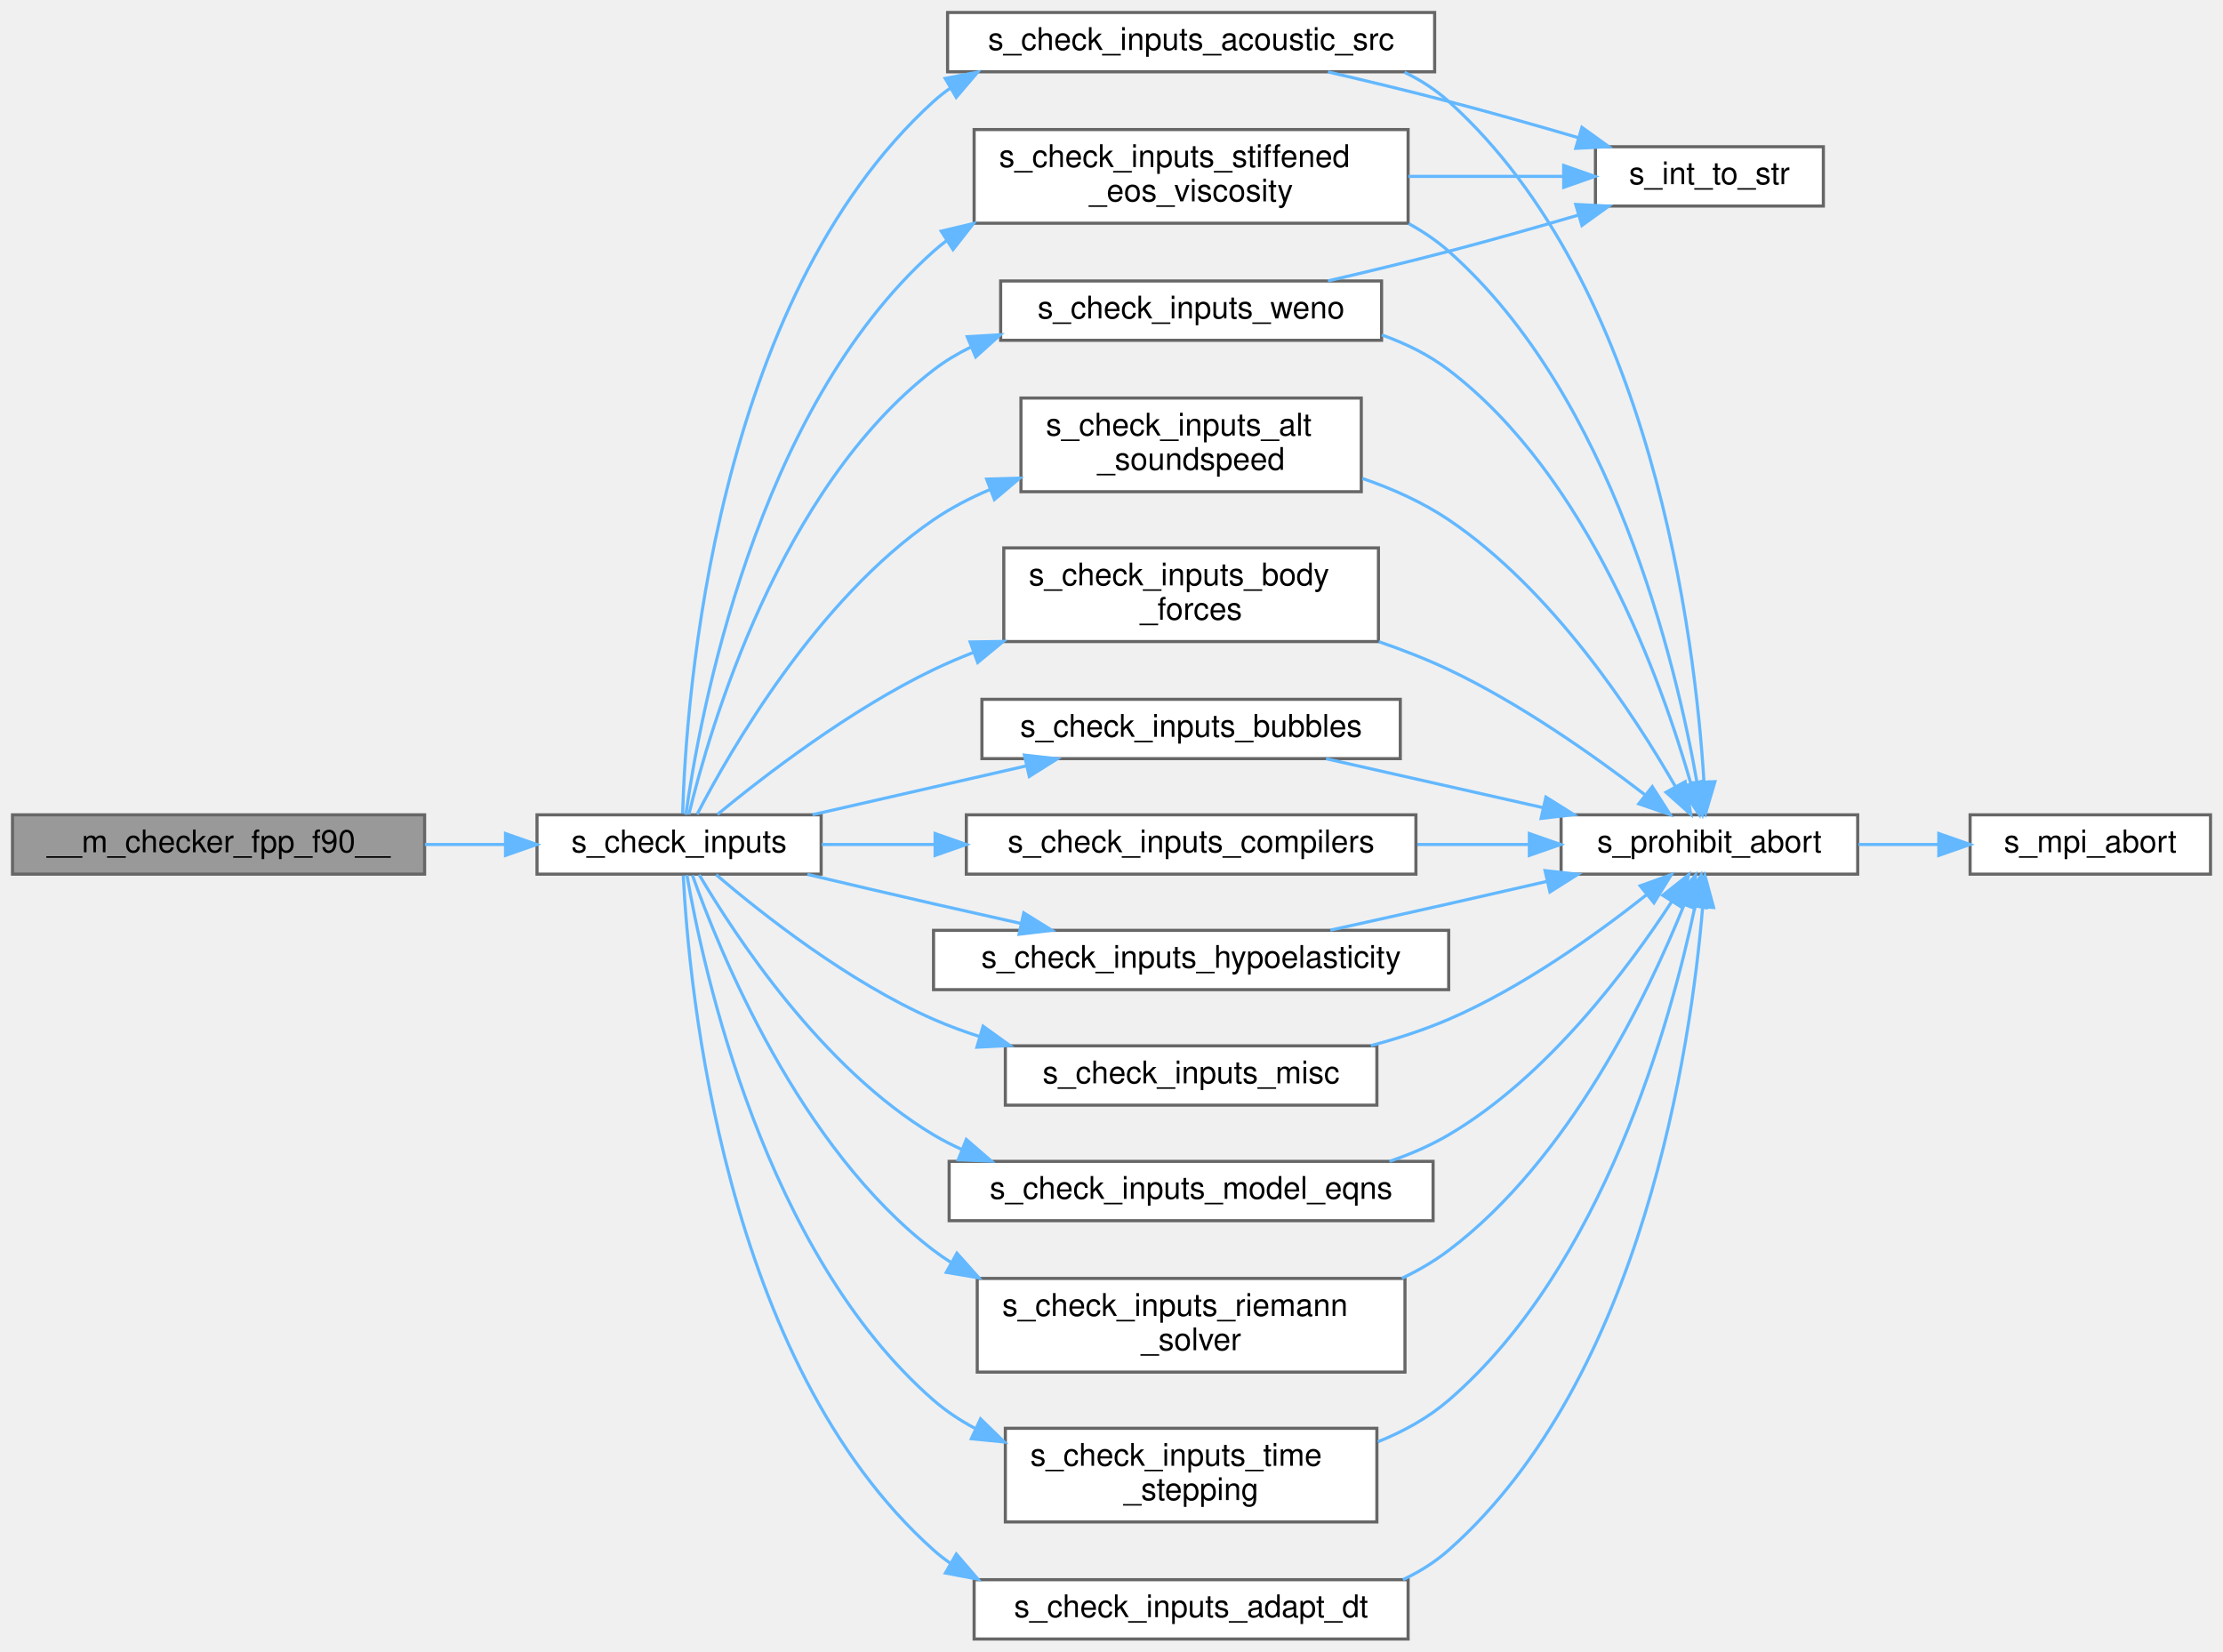
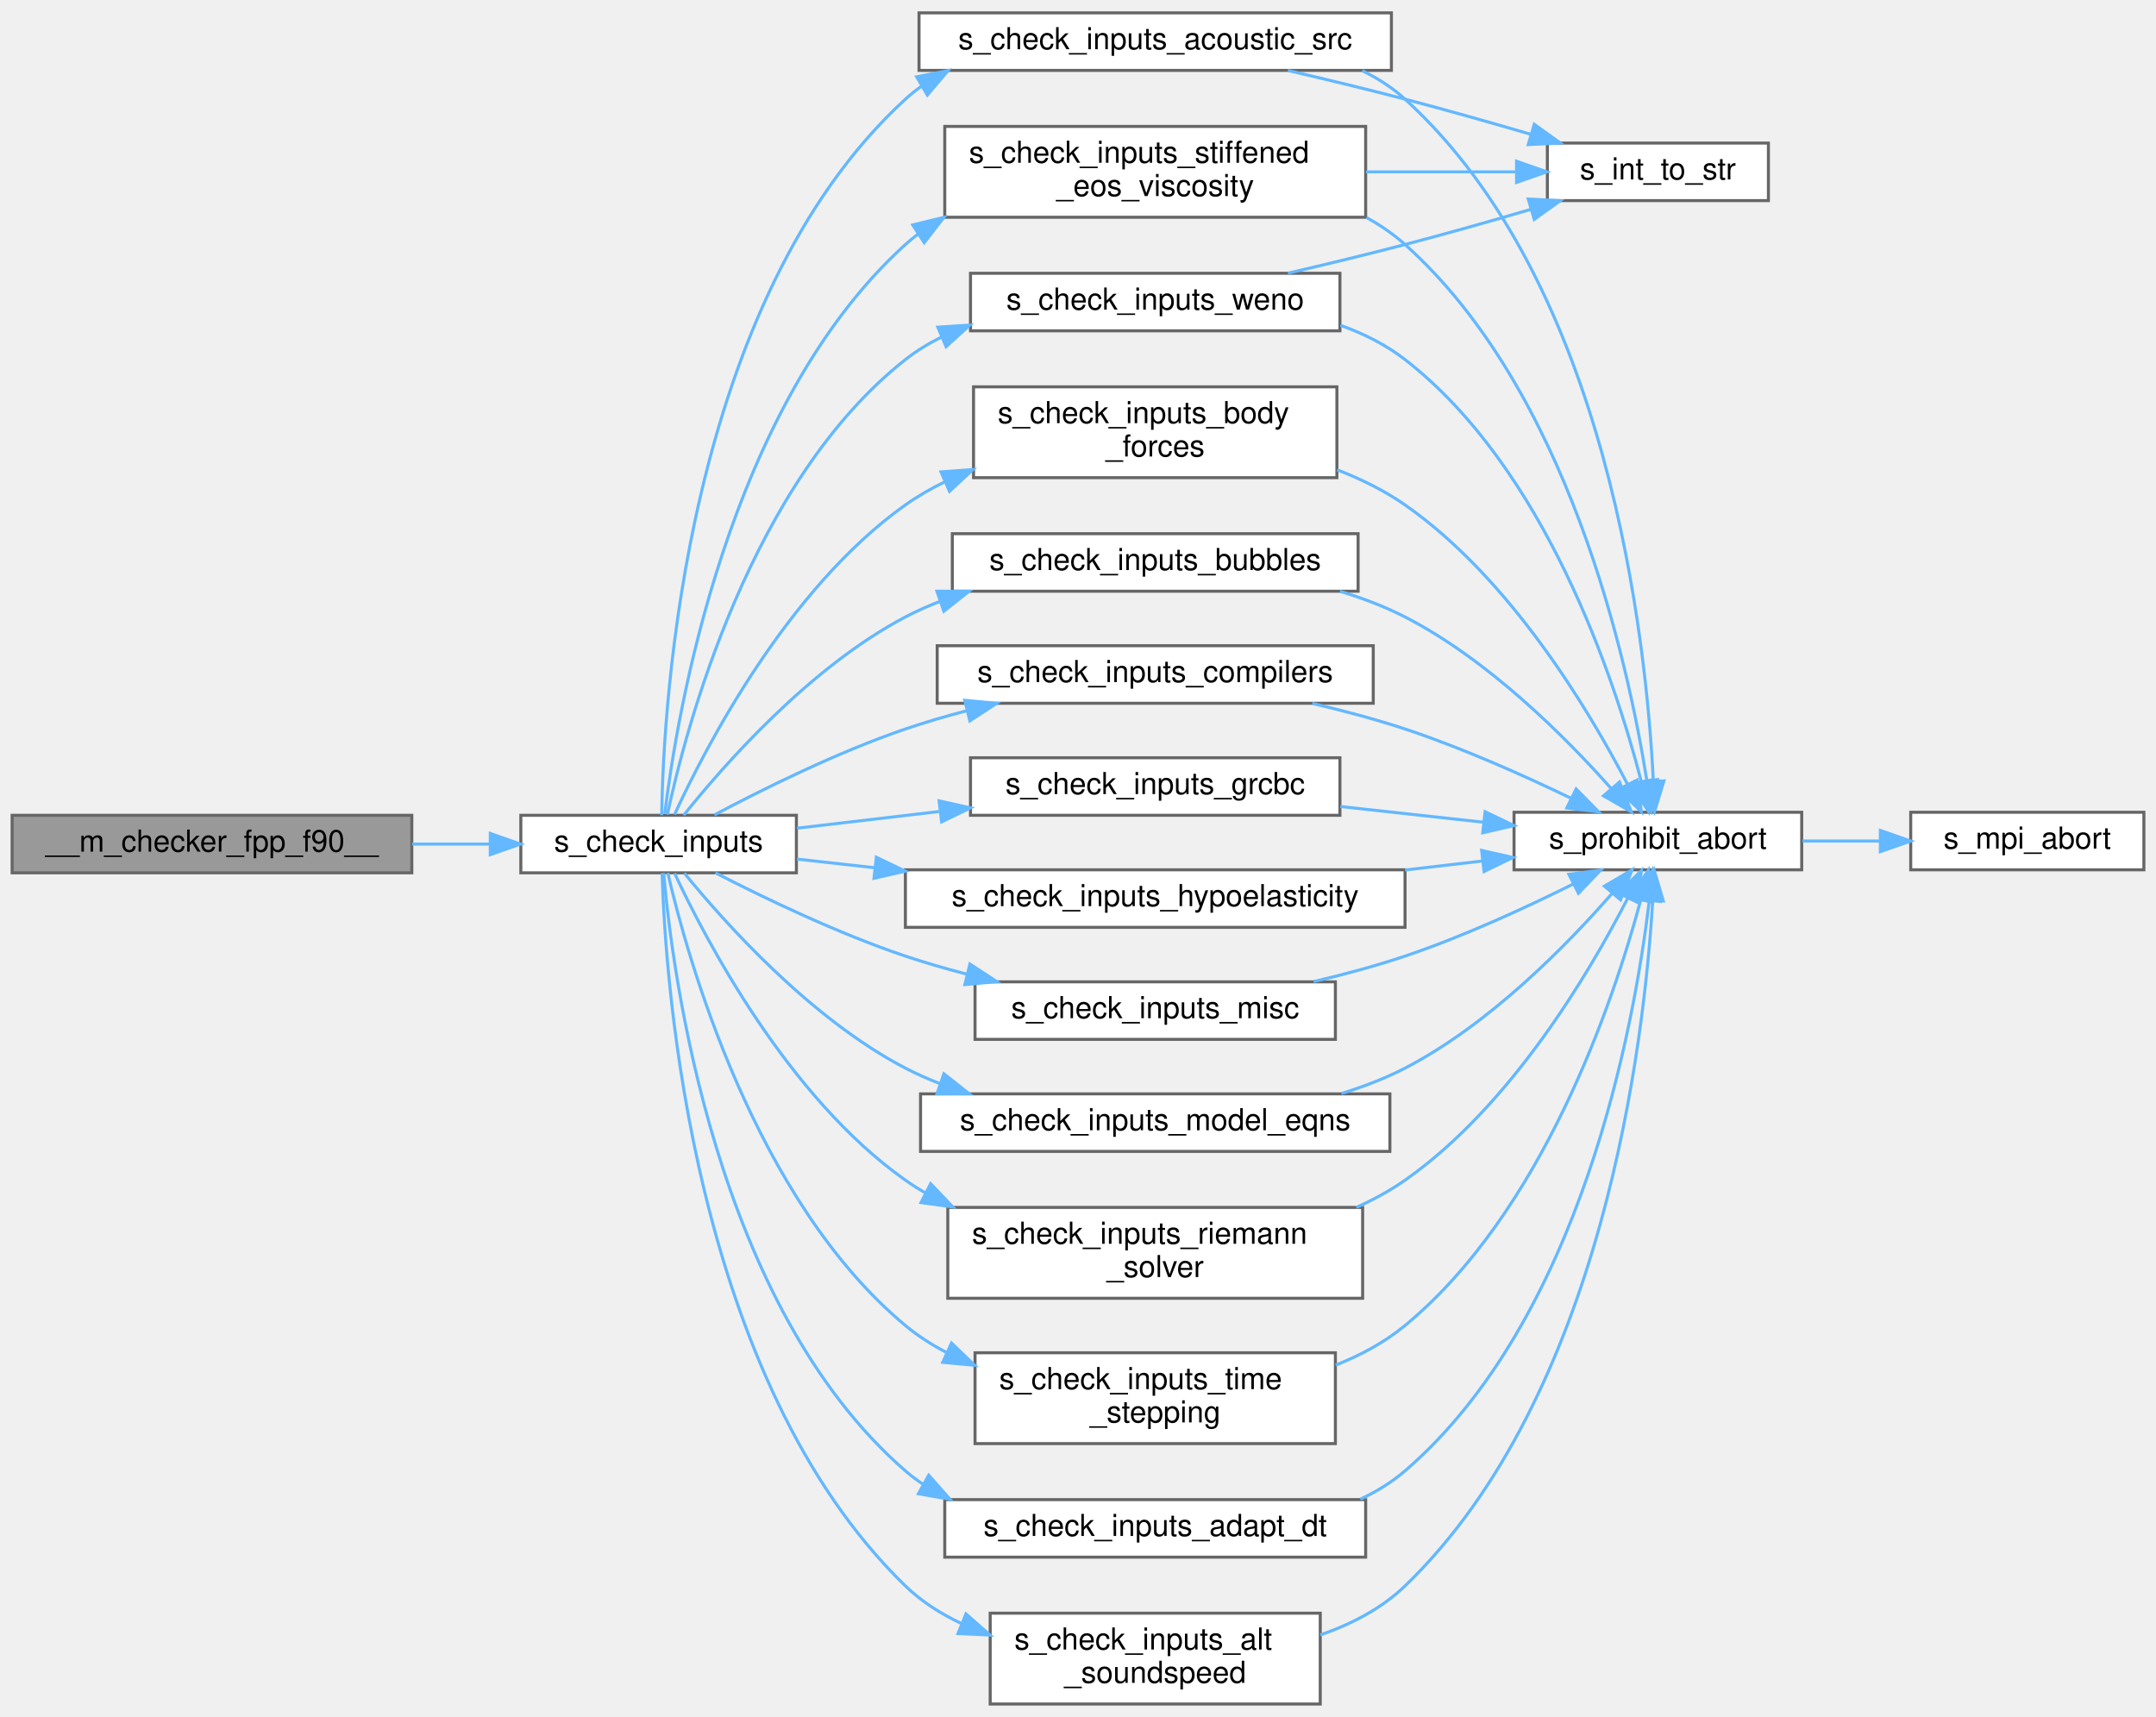
- <svg xmlns="http://www.w3.org/2000/svg" xmlns:xlink="http://www.w3.org/1999/xlink" width="712pt" height="529pt" viewBox="0.00 0.00 712.00 529.00">
-   <g id="graph0" class="graph" transform="scale(1 1) rotate(0) translate(4 525)">
+ <svg xmlns="http://www.w3.org/2000/svg" xmlns:xlink="http://www.w3.org/1999/xlink" width="712pt" height="567pt" viewBox="0.00 0.00 712.00 566.50">
+   <g id="graph0" class="graph" transform="scale(1 1) rotate(0) translate(4 562.5)">
    <g id="Node000001" class="node">
      <g id="a_Node000001">
        <a xlink:title=" ">
-           <polygon fill="#999999" stroke="#666666" points="132,-264 0,-264 0,-245 132,-245 132,-264" />
-           <text text-anchor="middle" x="66" y="-252" font-family="Helvetica,sans-Serif" font-size="10.00">__m_checker_fpp_f90__</text>
+           <polygon fill="#999999" stroke="#666666" points="132,-293.5 0,-293.5 0,-274.5 132,-274.5 132,-293.5" />
+           <text text-anchor="middle" x="66" y="-281.5" font-family="Helvetica,sans-Serif" font-size="10.00">__m_checker_fpp_f90__</text>
        </a>
      </g>
    </g>
    <g id="Node000002" class="node">
      <g id="a_Node000002">
        <a xlink:href="m__checker_8fpp_8f90.html#a66c49f3c83092720b368c30c6048538a" target="_top" xlink:title="Checks compatibility of parameters in the input file. Used by the simulation stage.">
-           <polygon fill="white" stroke="#666666" points="259,-264 168,-264 168,-245 259,-245 259,-264" />
-           <text text-anchor="middle" x="213.5" y="-252" font-family="Helvetica,sans-Serif" font-size="10.00">s_check_inputs</text>
+           <polygon fill="white" stroke="#666666" points="259,-293.5 168,-293.5 168,-274.5 259,-274.5 259,-293.5" />
+           <text text-anchor="middle" x="213.5" y="-281.5" font-family="Helvetica,sans-Serif" font-size="10.00">s_check_inputs</text>
        </a>
      </g>
    </g>
    <g id="edge1_Node000001_Node000002" class="edge">
      <g id="a_edge1_Node000001_Node000002">
        <a xlink:title=" ">
-           <path fill="none" stroke="#63b8ff" d="M132.09,-254.5C140.7,-254.5 149.45,-254.5 157.86,-254.5" />
-           <polygon fill="#63b8ff" stroke="#63b8ff" points="157.91,-258 167.91,-254.5 157.91,-251 157.91,-258" />
+           <path fill="none" stroke="#63b8ff" d="M132.09,-284C140.7,-284 149.45,-284 157.86,-284" />
+           <polygon fill="#63b8ff" stroke="#63b8ff" points="157.91,-287.5 167.91,-284 157.91,-280.5 157.91,-287.5" />
        </a>
      </g>
    </g>
    <g id="Node000003" class="node">
      <g id="a_Node000003">
        <a xlink:href="m__checker_8fpp_8f90.html#abbe830eba7de81571f125d9edd621473" target="_top" xlink:title="Checks constraints on acoustic_source parameters.">
-           <polygon fill="white" stroke="#666666" points="455.5,-521 299.5,-521 299.5,-502 455.5,-502 455.5,-521" />
-           <text text-anchor="middle" x="377.5" y="-509" font-family="Helvetica,sans-Serif" font-size="10.00">s_check_inputs_acoustic_src</text>
+           <polygon fill="white" stroke="#666666" points="455.5,-558.5 299.5,-558.5 299.5,-539.5 455.5,-539.5 455.5,-558.5" />
+           <text text-anchor="middle" x="377.5" y="-546.5" font-family="Helvetica,sans-Serif" font-size="10.00">s_check_inputs_acoustic_src</text>
        </a>
      </g>
    </g>
    <g id="edge2_Node000002_Node000003" class="edge">
      <g id="a_edge2_Node000002_Node000003">
        <a xlink:title=" ">
-           <path fill="none" stroke="#63b8ff" d="M214.64,-264.45C215.72,-300.94 224.58,-428.6 295,-492.5 296.7,-494.05 298.51,-495.47 300.4,-496.79" />
-           <polygon fill="#63b8ff" stroke="#63b8ff" points="298.74,-499.88 309.14,-501.9 302.27,-493.83 298.74,-499.88" />
+           <path fill="none" stroke="#63b8ff" d="M214.51,-293.51C215.08,-330.14 222.28,-463.36 295,-530 296.7,-531.56 298.5,-532.99 300.38,-534.32" />
+           <polygon fill="#63b8ff" stroke="#63b8ff" points="298.71,-537.39 309.1,-539.44 302.25,-531.36 298.71,-537.39" />
        </a>
      </g>
    </g>
    <g id="Node000007" class="node">
      <g id="a_Node000007">
        <a xlink:href="m__checker_8fpp_8f90.html#a53410d93fae624b09410a6037ab72ca4" target="_top" xlink:title="Checks constraints on adaptive time stepping parameters (adap_dt)">
-           <polygon fill="white" stroke="#666666" points="447,-19 308,-19 308,0 447,0 447,-19" />
-           <text text-anchor="middle" x="377.5" y="-7" font-family="Helvetica,sans-Serif" font-size="10.00">s_check_inputs_adapt_dt</text>
+           <polygon fill="white" stroke="#666666" points="447,-67.5 308,-67.5 308,-48.5 447,-48.5 447,-67.5" />
+           <text text-anchor="middle" x="377.5" y="-55.5" font-family="Helvetica,sans-Serif" font-size="10.00">s_check_inputs_adapt_dt</text>
        </a>
      </g>
    </g>
    <g id="edge6_Node000002_Node000007" class="edge">
      <g id="a_edge6_Node000002_Node000007">
        <a xlink:title=" ">
-           <path fill="none" stroke="#63b8ff" d="M214.84,-244.55C216.62,-209.23 227.58,-88.69 295,-28.5 296.72,-26.97 298.53,-25.55 300.43,-24.24" />
-           <polygon fill="#63b8ff" stroke="#63b8ff" points="302.3,-27.21 309.21,-19.18 298.8,-21.14 302.3,-27.21" />
+           <path fill="none" stroke="#63b8ff" d="M215.17,-274.42C218.03,-241.42 232.08,-131.57 295,-77 296.78,-75.45 298.67,-74.03 300.64,-72.71" />
+           <polygon fill="#63b8ff" stroke="#63b8ff" points="302.71,-75.56 309.72,-67.62 299.29,-69.45 302.71,-75.56" />
        </a>
      </g>
    </g>
    <g id="Node000008" class="node">
      <g id="a_Node000008">
        <a xlink:href="m__checker_8fpp_8f90.html#a890e8e5dba0284794a9a7e25188dbd7f" target="_top" xlink:title="Checks constraints on alternative sound speed parameters (alt_soundspeed)">
-           <polygon fill="white" stroke="#666666" points="432,-397.5 323,-397.5 323,-367.5 432,-367.5 432,-397.5" />
-           <text text-anchor="start" x="331" y="-385.5" font-family="Helvetica,sans-Serif" font-size="10.00">s_check_inputs_alt</text>
-           <text text-anchor="middle" x="377.5" y="-374.5" font-family="Helvetica,sans-Serif" font-size="10.00">_soundspeed</text>
+           <polygon fill="white" stroke="#666666" points="432,-30 323,-30 323,0 432,0 432,-30" />
+           <text text-anchor="start" x="331" y="-18" font-family="Helvetica,sans-Serif" font-size="10.00">s_check_inputs_alt</text>
+           <text text-anchor="middle" x="377.5" y="-7" font-family="Helvetica,sans-Serif" font-size="10.00">_soundspeed</text>
        </a>
      </g>
    </g>
    <g id="edge8_Node000002_Node000008" class="edge">
      <g id="a_edge8_Node000002_Node000008">
        <a xlink:title=" ">
-           <path fill="none" stroke="#63b8ff" d="M219.28,-264.17C229.93,-284.73 257.67,-333 295,-358.5 300.56,-362.3 306.74,-365.51 313.13,-368.22" />
-           <polygon fill="#63b8ff" stroke="#63b8ff" points="312.01,-371.53 322.6,-371.83 314.5,-364.99 312.01,-371.53" />
+           <path fill="none" stroke="#63b8ff" d="M214.65,-274.4C215.74,-238.03 224.6,-107.25 295,-39 300.32,-33.85 306.68,-29.79 313.48,-26.6" />
+           <polygon fill="#63b8ff" stroke="#63b8ff" points="315,-29.76 322.95,-22.77 312.37,-23.27 315,-29.76" />
        </a>
      </g>
    </g>
    <g id="Node000009" class="node">
      <g id="a_Node000009">
        <a xlink:href="m__checker_8fpp_8f90.html#a89185a899611c8b9c8a9fecd6cfe828a" target="_top" xlink:title="Checks constraints on body forces parameters (bf_x[y,z], etc.)">
-           <polygon fill="white" stroke="#666666" points="437.5,-349.5 317.5,-349.5 317.5,-319.5 437.5,-319.5 437.5,-349.5" />
-           <text text-anchor="start" x="325.5" y="-337.5" font-family="Helvetica,sans-Serif" font-size="10.00">s_check_inputs_body</text>
-           <text text-anchor="middle" x="377.5" y="-326.5" font-family="Helvetica,sans-Serif" font-size="10.00">_forces</text>
+           <polygon fill="white" stroke="#666666" points="437.5,-435 317.5,-435 317.5,-405 437.5,-405 437.5,-435" />
+           <text text-anchor="start" x="325.5" y="-423" font-family="Helvetica,sans-Serif" font-size="10.00">s_check_inputs_body</text>
+           <text text-anchor="middle" x="377.5" y="-412" font-family="Helvetica,sans-Serif" font-size="10.00">_forces</text>
        </a>
      </g>
    </g>
    <g id="edge10_Node000002_Node000009" class="edge">
      <g id="a_edge10_Node000002_Node000009">
        <a xlink:title=" ">
-           <path fill="none" stroke="#63b8ff" d="M225.77,-264.11C240.7,-276.42 268.29,-297.69 295,-310.5 299.08,-312.45 303.34,-314.28 307.7,-315.99" />
-           <polygon fill="#63b8ff" stroke="#63b8ff" points="306.74,-319.37 317.33,-319.54 309.15,-312.8 306.74,-319.37" />
+           <path fill="none" stroke="#63b8ff" d="M218.76,-293.76C228.78,-315.52 255.94,-368.29 295,-396 299,-398.84 303.34,-401.34 307.85,-403.55" />
+           <polygon fill="#63b8ff" stroke="#63b8ff" points="306.76,-406.9 317.33,-407.69 309.57,-400.48 306.76,-406.9" />
        </a>
      </g>
    </g>
    <g id="Node000010" class="node">
      <g id="a_Node000010">
        <a xlink:href="m__checker_8fpp_8f90.html#a3e2dd421965eb7773a40fdbf28f4e02f" target="_top" xlink:title="Checks constraints on bubble parameters.">
-           <polygon fill="white" stroke="#666666" points="444.5,-301 310.5,-301 310.5,-282 444.5,-282 444.5,-301" />
-           <text text-anchor="middle" x="377.5" y="-289" font-family="Helvetica,sans-Serif" font-size="10.00">s_check_inputs_bubbles</text>
+           <polygon fill="white" stroke="#666666" points="444.5,-386.5 310.5,-386.5 310.5,-367.5 444.5,-367.5 444.5,-386.5" />
+           <text text-anchor="middle" x="377.5" y="-374.5" font-family="Helvetica,sans-Serif" font-size="10.00">s_check_inputs_bubbles</text>
        </a>
      </g>
    </g>
    <g id="edge12_Node000002_Node000010" class="edge">
      <g id="a_edge12_Node000002_Node000010">
        <a xlink:title=" ">
-           <path fill="none" stroke="#63b8ff" d="M256.22,-264.03C277.11,-268.8 302.61,-274.62 324.74,-279.68" />
-           <polygon fill="#63b8ff" stroke="#63b8ff" points="324.11,-283.13 334.64,-281.94 325.67,-276.3 324.11,-283.13" />
+           <path fill="none" stroke="#63b8ff" d="M221.79,-293.53C234.7,-309.68 263.21,-342.3 295,-359 298.68,-360.93 302.56,-362.66 306.55,-364.2" />
+           <polygon fill="#63b8ff" stroke="#63b8ff" points="305.41,-367.51 316,-367.47 307.69,-360.89 305.41,-367.51" />
        </a>
      </g>
    </g>
    <g id="Node000011" class="node">
      <g id="a_Node000011">
        <a xlink:href="m__checker_8fpp_8f90.html#a1ec74473406fc22a2f83913581b1d715" target="_top" xlink:title="Checks constraints on compiler options.">
-           <polygon fill="white" stroke="#666666" points="449.5,-264 305.5,-264 305.5,-245 449.5,-245 449.5,-264" />
-           <text text-anchor="middle" x="377.5" y="-252" font-family="Helvetica,sans-Serif" font-size="10.00">s_check_inputs_compilers</text>
+           <polygon fill="white" stroke="#666666" points="449.5,-349.5 305.5,-349.5 305.5,-330.5 449.5,-330.5 449.5,-349.5" />
+           <text text-anchor="middle" x="377.5" y="-337.5" font-family="Helvetica,sans-Serif" font-size="10.00">s_check_inputs_compilers</text>
        </a>
      </g>
    </g>
    <g id="edge14_Node000002_Node000011" class="edge">
      <g id="a_edge14_Node000002_Node000011">
        <a xlink:title=" ">
-           <path fill="none" stroke="#63b8ff" d="M259.2,-254.5C270.39,-254.5 282.75,-254.5 295.12,-254.5" />
-           <polygon fill="#63b8ff" stroke="#63b8ff" points="295.5,-258 305.5,-254.5 295.5,-251 295.5,-258" />
+           <path fill="none" stroke="#63b8ff" d="M231.93,-293.63C247.92,-302.12 272.48,-314.31 295,-322 301.45,-324.2 308.28,-326.2 315.13,-328" />
+           <polygon fill="#63b8ff" stroke="#63b8ff" points="314.6,-331.48 325.15,-330.49 316.29,-324.68 314.6,-331.48" />
        </a>
      </g>
    </g>
    <g id="Node000012" class="node">
      <g id="a_Node000012">
-         <a xlink:href="m__checker_8fpp_8f90.html#a3faaf9823edfbc75c4dc5b7fc44606e2" target="_top" xlink:title="Checks constraints on hypoelasticity parameters.">
-           <polygon fill="white" stroke="#666666" points="460,-227 295,-227 295,-208 460,-208 460,-227" />
-           <text text-anchor="middle" x="377.5" y="-215" font-family="Helvetica,sans-Serif" font-size="10.00">s_check_inputs_hypoelasticity</text>
+         <a xlink:href="m__checker_8fpp_8f90.html#a81a6cf9985e236ecb2a9b24191d1dccc" target="_top" xlink:title="Checks constraints for GRCBC.">
+           <polygon fill="white" stroke="#666666" points="438.5,-312.5 316.5,-312.5 316.5,-293.5 438.5,-293.5 438.5,-312.5" />
+           <text text-anchor="middle" x="377.5" y="-300.5" font-family="Helvetica,sans-Serif" font-size="10.00">s_check_inputs_grcbc</text>
        </a>
      </g>
    </g>
    <g id="edge16_Node000002_Node000012" class="edge">
      <g id="a_edge16_Node000002_Node000012">
        <a xlink:title=" ">
-           <path fill="none" stroke="#63b8ff" d="M254.6,-244.92C267.49,-241.87 281.84,-238.51 295,-235.5 304.03,-233.44 313.62,-231.28 322.94,-229.21" />
-           <polygon fill="#63b8ff" stroke="#63b8ff" points="323.9,-232.59 332.91,-227.01 322.39,-225.75 323.9,-232.59" />
+           <path fill="none" stroke="#63b8ff" d="M259.2,-289.24C273.72,-290.95 290.2,-292.88 306.12,-294.75" />
+           <polygon fill="#63b8ff" stroke="#63b8ff" points="306.14,-298.27 316.48,-295.96 306.96,-291.32 306.14,-298.27" />
        </a>
      </g>
    </g>
    <g id="Node000013" class="node">
      <g id="a_Node000013">
-         <a xlink:href="m__checker_8fpp_8f90.html#a056bdbf07520073ed10595aca47b7669" target="_top" xlink:title="Checks miscellaneous constraints, including constraints on probe_wrt and integral_wrt.">
-           <polygon fill="white" stroke="#666666" points="437,-190 318,-190 318,-171 437,-171 437,-190" />
-           <text text-anchor="middle" x="377.5" y="-178" font-family="Helvetica,sans-Serif" font-size="10.00">s_check_inputs_misc</text>
+         <a xlink:href="m__checker_8fpp_8f90.html#a3faaf9823edfbc75c4dc5b7fc44606e2" target="_top" xlink:title="Checks constraints on hypoelasticity parameters.">
+           <polygon fill="white" stroke="#666666" points="460,-275.5 295,-275.5 295,-256.5 460,-256.5 460,-275.5" />
+           <text text-anchor="middle" x="377.5" y="-263.5" font-family="Helvetica,sans-Serif" font-size="10.00">s_check_inputs_hypoelasticity</text>
        </a>
      </g>
    </g>
    <g id="edge18_Node000002_Node000013" class="edge">
      <g id="a_edge18_Node000002_Node000013">
        <a xlink:title=" ">
-           <path fill="none" stroke="#63b8ff" d="M225.38,-244.82C240.11,-232.23 267.71,-210.45 295,-198.5 299.69,-196.45 304.64,-194.62 309.69,-192.99" />
-           <polygon fill="#63b8ff" stroke="#63b8ff" points="310.87,-196.29 319.47,-190.1 308.89,-189.57 310.87,-196.29" />
+           <path fill="none" stroke="#63b8ff" d="M259.2,-279.03C267.29,-278.13 276,-277.17 284.88,-276.18" />
+           <polygon fill="#63b8ff" stroke="#63b8ff" points="285.41,-279.64 294.96,-275.06 284.63,-272.69 285.41,-279.64" />
        </a>
      </g>
    </g>
    <g id="Node000014" class="node">
      <g id="a_Node000014">
-         <a xlink:href="m__checker_8fpp_8f90.html#a61286e89b33872b9abb5005a1117514f" target="_top" xlink:title="Checks constraints on parameters related to 6-equation model.">
-           <polygon fill="white" stroke="#666666" points="455,-153 300,-153 300,-134 455,-134 455,-153" />
-           <text text-anchor="middle" x="377.5" y="-141" font-family="Helvetica,sans-Serif" font-size="10.00">s_check_inputs_model_eqns</text>
+         <a xlink:href="m__checker_8fpp_8f90.html#a056bdbf07520073ed10595aca47b7669" target="_top" xlink:title="Checks miscellaneous constraints, including constraints on probe_wrt and integral_wrt.">
+           <polygon fill="white" stroke="#666666" points="437,-238.5 318,-238.5 318,-219.5 437,-219.5 437,-238.5" />
+           <text text-anchor="middle" x="377.5" y="-226.5" font-family="Helvetica,sans-Serif" font-size="10.00">s_check_inputs_misc</text>
        </a>
      </g>
    </g>
    <g id="edge20_Node000002_Node000014" class="edge">
      <g id="a_edge20_Node000002_Node000014">
        <a xlink:title=" ">
-           <path fill="none" stroke="#63b8ff" d="M219.94,-244.81C231.24,-225.62 259.23,-182.81 295,-161.5 297.86,-159.79 300.87,-158.25 303.97,-156.85" />
-           <polygon fill="#63b8ff" stroke="#63b8ff" points="305.5,-160.01 313.51,-153.08 302.92,-153.5 305.5,-160.01" />
+           <path fill="none" stroke="#63b8ff" d="M232.27,-274.49C248.29,-266.25 272.69,-254.49 295,-247 301.46,-244.83 308.3,-242.85 315.16,-241.06" />
+           <polygon fill="#63b8ff" stroke="#63b8ff" points="316.31,-244.38 325.18,-238.58 314.63,-237.59 316.31,-244.38" />
        </a>
      </g>
    </g>
    <g id="Node000015" class="node">
      <g id="a_Node000015">
-         <a xlink:href="m__checker_8fpp_8f90.html#a9102145eeb698e567d1df3cc502fb3ca" target="_top" xlink:title="Checks constraints on Riemann solver parameters.">
-           <polygon fill="white" stroke="#666666" points="446,-115.5 309,-115.5 309,-85.5 446,-85.5 446,-115.5" />
-           <text text-anchor="start" x="317" y="-103.5" font-family="Helvetica,sans-Serif" font-size="10.00">s_check_inputs_riemann</text>
-           <text text-anchor="middle" x="377.5" y="-92.5" font-family="Helvetica,sans-Serif" font-size="10.00">_solver</text>
+         <a xlink:href="m__checker_8fpp_8f90.html#a61286e89b33872b9abb5005a1117514f" target="_top" xlink:title="Checks constraints on parameters related to 6-equation model.">
+           <polygon fill="white" stroke="#666666" points="455,-201.5 300,-201.5 300,-182.5 455,-182.5 455,-201.5" />
+           <text text-anchor="middle" x="377.5" y="-189.5" font-family="Helvetica,sans-Serif" font-size="10.00">s_check_inputs_model_eqns</text>
        </a>
      </g>
    </g>
    <g id="edge22_Node000002_Node000015" class="edge">
      <g id="a_edge22_Node000002_Node000015">
        <a xlink:title=" ">
-           <path fill="none" stroke="#63b8ff" d="M217.78,-244.65C226.39,-220.39 251.93,-157.33 295,-124.5 296.81,-123.12 298.7,-121.82 300.65,-120.59" />
-           <polygon fill="#63b8ff" stroke="#63b8ff" points="302.49,-123.58 309.55,-115.68 299.1,-117.45 302.49,-123.58" />
+           <path fill="none" stroke="#63b8ff" d="M222.03,-274.35C235.08,-258.33 263.52,-226.4 295,-210 298.69,-208.08 302.57,-206.36 306.56,-204.83" />
+           <polygon fill="#63b8ff" stroke="#63b8ff" points="307.71,-208.14 316.02,-201.57 305.43,-201.52 307.71,-208.14" />
        </a>
      </g>
    </g>
    <g id="Node000016" class="node">
      <g id="a_Node000016">
-         <a xlink:href="m__checker_8fpp_8f90.html#a1594c29ddde8d06f6d719d2640c4bda0" target="_top" xlink:title="Checks constraints on viscosity parameters (fluid_pp(i)Re(1:2)) of the stiffened gas equation of stat...">
-           <polygon fill="white" stroke="#666666" points="447,-483.5 308,-483.5 308,-453.5 447,-453.5 447,-483.5" />
-           <text text-anchor="start" x="316" y="-471.5" font-family="Helvetica,sans-Serif" font-size="10.00">s_check_inputs_stiffened</text>
-           <text text-anchor="middle" x="377.5" y="-460.5" font-family="Helvetica,sans-Serif" font-size="10.00">_eos_viscosity</text>
+         <a xlink:href="m__checker_8fpp_8f90.html#a9102145eeb698e567d1df3cc502fb3ca" target="_top" xlink:title="Checks constraints on Riemann solver parameters.">
+           <polygon fill="white" stroke="#666666" points="446,-164 309,-164 309,-134 446,-134 446,-164" />
+           <text text-anchor="start" x="317" y="-152" font-family="Helvetica,sans-Serif" font-size="10.00">s_check_inputs_riemann</text>
+           <text text-anchor="middle" x="377.5" y="-141" font-family="Helvetica,sans-Serif" font-size="10.00">_solver</text>
        </a>
      </g>
    </g>
    <g id="edge24_Node000002_Node000016" class="edge">
      <g id="a_edge24_Node000002_Node000016">
        <a xlink:title=" ">
-           <path fill="none" stroke="#63b8ff" d="M215.67,-264.04C219.97,-294.99 237.78,-393.48 295,-444.5 296.32,-445.68 297.7,-446.8 299.13,-447.87" />
-           <polygon fill="#63b8ff" stroke="#63b8ff" points="297.46,-450.96 307.77,-453.4 301.24,-445.06 297.46,-450.96" />
+           <path fill="none" stroke="#63b8ff" d="M218.79,-274.33C228.85,-252.76 256.11,-200.46 295,-173 297.11,-171.51 299.31,-170.11 301.58,-168.8" />
+           <polygon fill="#63b8ff" stroke="#63b8ff" points="303.34,-171.83 310.64,-164.16 300.15,-165.6 303.34,-171.83" />
        </a>
      </g>
    </g>
    <g id="Node000017" class="node">
      <g id="a_Node000017">
-         <a xlink:href="m__checker_8fpp_8f90.html#a10a39588572b896b2434e139bb617024" target="_top" xlink:title="Checks constraints on time stepping parameters.">
-           <polygon fill="white" stroke="#666666" points="437,-67.5 318,-67.5 318,-37.5 437,-37.5 437,-67.5" />
-           <text text-anchor="start" x="326" y="-55.5" font-family="Helvetica,sans-Serif" font-size="10.00">s_check_inputs_time</text>
-           <text text-anchor="middle" x="377.5" y="-44.5" font-family="Helvetica,sans-Serif" font-size="10.00">_stepping</text>
-         </a>
-       </g>
-     </g>
-     <g id="edge27_Node000002_Node000017" class="edge">
-       <g id="a_edge27_Node000002_Node000017">
-         <a xlink:title=" ">
-           <path fill="none" stroke="#63b8ff" d="M216.01,-244.72C221.15,-214.8 240.77,-123.71 295,-76.5 299,-73.02 303.48,-70.04 308.24,-67.5" />
-           <polygon fill="#63b8ff" stroke="#63b8ff" points="310.06,-70.51 317.65,-63.11 307.11,-64.16 310.06,-70.51" />
+         <a xlink:href="m__checker_8fpp_8f90.html#a1594c29ddde8d06f6d719d2640c4bda0" target="_top" xlink:title="Checks constraints on viscosity parameters (fluid_pp(i)Re(1:2)) of the stiffened gas equation of stat...">
+           <polygon fill="white" stroke="#666666" points="447,-521 308,-521 308,-491 447,-491 447,-521" />
+           <text text-anchor="start" x="316" y="-509" font-family="Helvetica,sans-Serif" font-size="10.00">s_check_inputs_stiffened</text>
+           <text text-anchor="middle" x="377.5" y="-498" font-family="Helvetica,sans-Serif" font-size="10.00">_eos_viscosity</text>
+         </a>
+       </g>
+     </g>
+     <g id="edge26_Node000002_Node000017" class="edge">
+       <g id="a_edge26_Node000002_Node000017">
+         <a xlink:title=" ">
+           <path fill="none" stroke="#63b8ff" d="M215.53,-293.94C219.43,-326.16 236.12,-428.72 295,-482 296.32,-483.19 297.69,-484.32 299.11,-485.4" />
+           <polygon fill="#63b8ff" stroke="#63b8ff" points="297.42,-488.47 307.71,-490.97 301.22,-482.6 297.42,-488.47" />
        </a>
      </g>
    </g>
    <g id="Node000018" class="node">
      <g id="a_Node000018">
-         <a xlink:href="m__checker_8fpp_8f90.html#a23f98a426ce18528b3a31fc119dd4863" target="_top" xlink:title="Checks constraints on WENO scheme parameters.">
-           <polygon fill="white" stroke="#666666" points="438.5,-435 316.5,-435 316.5,-416 438.5,-416 438.5,-435" />
-           <text text-anchor="middle" x="377.5" y="-423" font-family="Helvetica,sans-Serif" font-size="10.00">s_check_inputs_weno</text>
+         <a xlink:href="m__checker_8fpp_8f90.html#a10a39588572b896b2434e139bb617024" target="_top" xlink:title="Checks constraints on time stepping parameters.">
+           <polygon fill="white" stroke="#666666" points="437,-116 318,-116 318,-86 437,-86 437,-116" />
+           <text text-anchor="start" x="326" y="-104" font-family="Helvetica,sans-Serif" font-size="10.00">s_check_inputs_time</text>
+           <text text-anchor="middle" x="377.5" y="-93" font-family="Helvetica,sans-Serif" font-size="10.00">_stepping</text>
        </a>
      </g>
    </g>
    <g id="edge29_Node000002_Node000018" class="edge">
      <g id="a_edge29_Node000002_Node000018">
        <a xlink:title=" ">
-           <path fill="none" stroke="#63b8ff" d="M216.64,-264.14C223.19,-291.2 245.56,-368.41 295,-406.5 298.66,-409.32 302.67,-411.73 306.88,-413.79" />
-           <polygon fill="#63b8ff" stroke="#63b8ff" points="305.8,-417.14 316.38,-417.77 308.51,-410.68 305.8,-417.14" />
+           <path fill="none" stroke="#63b8ff" d="M216.53,-274.47C222.89,-246.93 245.06,-166.57 295,-125 299.08,-121.61 303.61,-118.69 308.4,-116.19" />
+           <polygon fill="#63b8ff" stroke="#63b8ff" points="310.23,-119.21 317.87,-111.87 307.32,-112.84 310.23,-119.21" />
+         </a>
+       </g>
+     </g>
+     <g id="Node000019" class="node">
+       <g id="a_Node000019">
+         <a xlink:href="m__checker_8fpp_8f90.html#a23f98a426ce18528b3a31fc119dd4863" target="_top" xlink:title="Checks constraints on WENO scheme parameters.">
+           <polygon fill="white" stroke="#666666" points="438.5,-472.5 316.5,-472.5 316.5,-453.5 438.5,-453.5 438.5,-472.5" />
+           <text text-anchor="middle" x="377.5" y="-460.5" font-family="Helvetica,sans-Serif" font-size="10.00">s_check_inputs_weno</text>
+         </a>
+       </g>
+     </g>
+     <g id="edge31_Node000002_Node000019" class="edge">
+       <g id="a_edge31_Node000002_Node000019">
+         <a xlink:title=" ">
+           <path fill="none" stroke="#63b8ff" d="M216.39,-293.73C222.39,-321.82 243.69,-403.61 295,-444 298.63,-446.86 302.62,-449.3 306.81,-451.38" />
+           <polygon fill="#63b8ff" stroke="#63b8ff" points="305.71,-454.71 316.28,-455.39 308.44,-448.27 305.71,-454.71" />
        </a>
      </g>
    </g>
    <g id="Node000004" class="node">
      <g id="a_Node000004">
        <a xlink:href="m__helper_8fpp_8f90.html#a8a0505b2bd4f3d8cb2bf3ce16cfe01e3" target="_top" xlink:title=" ">
-           <polygon fill="white" stroke="#666666" points="580,-478 507,-478 507,-459 580,-459 580,-478" />
-           <text text-anchor="middle" x="543.5" y="-466" font-family="Helvetica,sans-Serif" font-size="10.00">s_int_to_str</text>
+           <polygon fill="white" stroke="#666666" points="580,-515.5 507,-515.5 507,-496.5 580,-496.5 580,-515.5" />
+           <text text-anchor="middle" x="543.5" y="-503.5" font-family="Helvetica,sans-Serif" font-size="10.00">s_int_to_str</text>
        </a>
      </g>
    </g>
    <g id="edge3_Node000003_Node000004" class="edge">
      <g id="a_edge3_Node000003_Node000004">
        <a xlink:title=" ">
-           <path fill="none" stroke="#63b8ff" d="M421.33,-501.97C433.83,-499.07 447.49,-495.78 460,-492.5 473.57,-488.95 488.3,-484.77 501.51,-480.9" />
-           <polygon fill="#63b8ff" stroke="#63b8ff" points="502.67,-484.21 511.27,-478.02 500.69,-477.49 502.67,-484.21" />
+           <path fill="none" stroke="#63b8ff" d="M421.33,-539.47C433.83,-536.57 447.49,-533.28 460,-530 473.57,-526.45 488.3,-522.27 501.51,-518.4" />
+           <polygon fill="#63b8ff" stroke="#63b8ff" points="502.67,-521.71 511.27,-515.52 500.69,-514.99 502.67,-521.71" />
        </a>
      </g>
    </g>
    <g id="Node000005" class="node">
      <g id="a_Node000005">
        <a xlink:href="m__helper_8fpp_8f90.html#aaf652be9ac041c3a38652bb42475f83f" target="_top" xlink:title=" ">
-           <polygon fill="white" stroke="#666666" points="591,-264 496,-264 496,-245 591,-245 591,-264" />
-           <text text-anchor="middle" x="543.5" y="-252" font-family="Helvetica,sans-Serif" font-size="10.00">s_prohibit_abort</text>
+           <polygon fill="white" stroke="#666666" points="591,-294.5 496,-294.5 496,-275.5 591,-275.5 591,-294.5" />
+           <text text-anchor="middle" x="543.5" y="-282.5" font-family="Helvetica,sans-Serif" font-size="10.00">s_prohibit_abort</text>
        </a>
      </g>
    </g>
    <g id="edge4_Node000003_Node000005" class="edge">
      <g id="a_edge4_Node000003_Node000005">
        <a xlink:title=" ">
-           <path fill="none" stroke="#63b8ff" d="M445.83,-501.86C450.97,-499.37 455.79,-496.29 460,-492.5 525.31,-433.69 538.92,-320.54 541.76,-274.61" />
-           <polygon fill="#63b8ff" stroke="#63b8ff" points="545.26,-274.62 542.27,-264.46 538.27,-274.27 545.26,-274.62" />
+           <path fill="none" stroke="#63b8ff" d="M445.86,-539.4C451,-536.9 455.81,-533.81 460,-530 527.21,-468.94 539.71,-351.37 542,-304.75" />
+           <polygon fill="#63b8ff" stroke="#63b8ff" points="545.5,-304.86 542.39,-294.73 538.51,-304.59 545.5,-304.86" />
        </a>
      </g>
    </g>
    <g id="Node000006" class="node">
      <g id="a_Node000006">
        <a xlink:href="m__mpi__common_8fpp_8f90.html#ad9e1329e498b65ad4256658675d6f797" target="_top" xlink:title="The subroutine terminates the MPI execution environment.">
-           <polygon fill="white" stroke="#666666" points="704,-264 627,-264 627,-245 704,-245 704,-264" />
-           <text text-anchor="middle" x="665.5" y="-252" font-family="Helvetica,sans-Serif" font-size="10.00">s_mpi_abort</text>
+           <polygon fill="white" stroke="#666666" points="704,-294.5 627,-294.5 627,-275.5 704,-275.5 704,-294.5" />
+           <text text-anchor="middle" x="665.5" y="-282.5" font-family="Helvetica,sans-Serif" font-size="10.00">s_mpi_abort</text>
        </a>
      </g>
    </g>
    <g id="edge5_Node000005_Node000006" class="edge">
      <g id="a_edge5_Node000005_Node000006">
        <a xlink:title=" ">
-           <path fill="none" stroke="#63b8ff" d="M591.24,-254.5C599.66,-254.5 608.45,-254.5 616.89,-254.5" />
-           <polygon fill="#63b8ff" stroke="#63b8ff" points="616.98,-258 626.98,-254.5 616.98,-251 616.98,-258" />
+           <path fill="none" stroke="#63b8ff" d="M591.24,-285C599.66,-285 608.45,-285 616.89,-285" />
+           <polygon fill="#63b8ff" stroke="#63b8ff" points="616.98,-288.5 626.98,-285 616.98,-281.5 616.98,-288.5" />
        </a>
      </g>
    </g>
    <g id="edge7_Node000007_Node000005" class="edge">
      <g id="a_edge7_Node000007_Node000005">
        <a xlink:title=" ">
-           <path fill="none" stroke="#63b8ff" d="M445.36,-19.02C450.67,-21.53 455.65,-24.65 460,-28.5 522.41,-83.79 537.65,-190.27 541.34,-234.49" />
-           <polygon fill="#63b8ff" stroke="#63b8ff" points="537.85,-234.82 542.06,-244.55 544.84,-234.32 537.85,-234.82" />
+           <path fill="none" stroke="#63b8ff" d="M445.25,-67.65C450.58,-70.14 455.6,-73.21 460,-77 518.11,-127.06 535.66,-223.62 540.65,-265.18" />
+           <polygon fill="#63b8ff" stroke="#63b8ff" points="537.19,-265.8 541.74,-275.36 544.15,-265.05 537.19,-265.8" />
        </a>
      </g>
    </g>
    <g id="edge9_Node000008_Node000005" class="edge">
      <g id="a_edge9_Node000008_Node000005">
        <a xlink:title=" ">
-           <path fill="none" stroke="#63b8ff" d="M432.35,-371.75C442.04,-368.43 451.68,-364.11 460,-358.5 493.11,-336.18 519.19,-296.44 532.59,-273.08" />
-           <polygon fill="#63b8ff" stroke="#63b8ff" points="535.74,-274.61 537.54,-264.17 529.62,-271.21 535.74,-274.61" />
+           <path fill="none" stroke="#63b8ff" d="M432.01,-22.81C442.29,-26.37 452.25,-31.53 460,-39 525.49,-102.1 539,-218.67 541.78,-265.13" />
+           <polygon fill="#63b8ff" stroke="#63b8ff" points="538.29,-265.54 542.28,-275.36 545.29,-265.2 538.29,-265.54" />
        </a>
      </g>
    </g>
    <g id="edge11_Node000009_Node000005" class="edge">
      <g id="a_edge11_Node000009_Node000005">
        <a xlink:title=" ">
-           <path fill="none" stroke="#63b8ff" d="M437.63,-319.46C445.3,-316.82 452.93,-313.84 460,-310.5 482.98,-299.64 506.73,-282.82 522.82,-270.45" />
-           <polygon fill="#63b8ff" stroke="#63b8ff" points="525.21,-273.02 530.91,-264.1 520.88,-267.52 525.21,-273.02" />
+           <path fill="none" stroke="#63b8ff" d="M437.6,-407.59C445.51,-404.53 453.22,-400.73 460,-396 494.62,-371.86 520.59,-328.53 533.47,-303.75" />
+           <polygon fill="#63b8ff" stroke="#63b8ff" points="536.68,-305.17 538.04,-294.67 530.42,-302.03 536.68,-305.17" />
        </a>
      </g>
    </g>
    <g id="edge13_Node000010_Node000005" class="edge">
      <g id="a_edge13_Node000010_Node000005">
        <a xlink:title=" ">
-           <path fill="none" stroke="#63b8ff" d="M420.73,-281.97C441.89,-277.2 467.69,-271.38 490.1,-266.32" />
-           <polygon fill="#63b8ff" stroke="#63b8ff" points="491.14,-269.68 500.12,-264.06 489.6,-262.85 491.14,-269.68" />
+           <path fill="none" stroke="#63b8ff" d="M438.51,-367.48C445.95,-365.23 453.3,-362.44 460,-359 487.51,-344.88 512.99,-319.33 528.15,-302.26" />
+           <polygon fill="#63b8ff" stroke="#63b8ff" points="530.84,-304.5 534.73,-294.65 525.54,-299.93 530.84,-304.5" />
        </a>
      </g>
    </g>
    <g id="edge15_Node000011_Node000005" class="edge">
      <g id="a_edge15_Node000011_Node000005">
        <a xlink:title=" ">
-           <path fill="none" stroke="#63b8ff" d="M449.96,-254.5C461.85,-254.5 474.05,-254.5 485.52,-254.5" />
-           <polygon fill="#63b8ff" stroke="#63b8ff" points="485.83,-258 495.83,-254.5 485.83,-251 485.83,-258" />
+           <path fill="none" stroke="#63b8ff" d="M429.37,-330.45C439.61,-328.05 450.23,-325.23 460,-322 478.76,-315.79 499.02,-306.75 514.76,-299.15" />
+           <polygon fill="#63b8ff" stroke="#63b8ff" points="516.5,-302.2 523.93,-294.65 513.41,-295.91 516.5,-302.2" />
        </a>
      </g>
    </g>
    <g id="edge17_Node000012_Node000005" class="edge">
      <g id="a_edge17_Node000012_Node000005">
        <a xlink:title=" ">
-           <path fill="none" stroke="#63b8ff" d="M422.08,-227.05C434.35,-229.76 447.7,-232.73 460,-235.5 470.21,-237.8 481.13,-240.3 491.57,-242.7" />
-           <polygon fill="#63b8ff" stroke="#63b8ff" points="490.86,-246.12 501.39,-244.96 492.43,-239.3 490.86,-246.12" />
+           <path fill="none" stroke="#63b8ff" d="M438.64,-296.4C454.01,-294.71 470.49,-292.9 485.69,-291.23" />
+           <polygon fill="#63b8ff" stroke="#63b8ff" points="486.43,-294.68 495.99,-290.11 485.66,-287.72 486.43,-294.68" />
        </a>
      </g>
    </g>
    <g id="edge19_Node000013_Node000005" class="edge">
      <g id="a_edge19_Node000013_Node000005">
        <a xlink:title=" ">
-           <path fill="none" stroke="#63b8ff" d="M435.06,-190.06C443.59,-192.34 452.15,-195.12 460,-198.5 483.47,-208.62 507.32,-225.69 523.29,-238.33" />
-           <polygon fill="#63b8ff" stroke="#63b8ff" points="521.33,-241.25 531.3,-244.83 525.74,-235.81 521.33,-241.25" />
+           <path fill="none" stroke="#63b8ff" d="M460.02,-275.44C468.61,-276.44 477.21,-277.44 485.44,-278.39" />
+           <polygon fill="#63b8ff" stroke="#63b8ff" points="485.3,-281.9 495.63,-279.57 486.1,-274.94 485.3,-281.9" />
        </a>
      </g>
    </g>
    <g id="edge21_Node000014_Node000005" class="edge">
      <g id="a_edge21_Node000014_Node000005">
        <a xlink:title=" ">
-           <path fill="none" stroke="#63b8ff" d="M441.03,-153C447.67,-155.26 454.13,-158.05 460,-161.5 491.61,-180.07 517.59,-214.94 531.5,-236.31" />
-           <polygon fill="#63b8ff" stroke="#63b8ff" points="528.57,-238.22 536.86,-244.81 534.49,-234.48 528.57,-238.22" />
+           <path fill="none" stroke="#63b8ff" d="M429.83,-238.58C439.94,-240.95 450.39,-243.77 460,-247 479.06,-253.41 499.61,-262.87 515.42,-270.74" />
+           <polygon fill="#63b8ff" stroke="#63b8ff" points="514.11,-274 524.61,-275.4 517.27,-267.75 514.11,-274" />
        </a>
      </g>
    </g>
    <g id="edge23_Node000015_Node000005" class="edge">
      <g id="a_edge23_Node000015_Node000005">
        <a xlink:title=" ">
-           <path fill="none" stroke="#63b8ff" d="M445,-115.54C450.32,-118.07 455.41,-121.04 460,-124.5 498.61,-153.6 523.85,-206.48 535.33,-235.01" />
-           <polygon fill="#63b8ff" stroke="#63b8ff" points="532.19,-236.59 539.06,-244.65 538.72,-234.06 532.19,-236.59" />
-         </a>
-       </g>
-     </g>
-     <g id="edge25_Node000016_Node000004" class="edge">
-       <g id="a_edge25_Node000016_Node000004">
-         <a xlink:title=" ">
-           <path fill="none" stroke="#63b8ff" d="M447.1,-468.5C463.79,-468.5 481.24,-468.5 496.58,-468.5" />
-           <polygon fill="#63b8ff" stroke="#63b8ff" points="496.83,-472 506.83,-468.5 496.83,-465 496.83,-472" />
-         </a>
-       </g>
-     </g>
-     <g id="edge26_Node000016_Node000005" class="edge">
-       <g id="a_edge26_Node000016_Node000005">
-         <a xlink:title=" ">
-           <path fill="none" stroke="#63b8ff" d="M447.2,-453.37C451.8,-450.85 456.13,-447.92 460,-444.5 512.48,-398.12 532.86,-312.33 539.61,-273.95" />
-           <polygon fill="#63b8ff" stroke="#63b8ff" points="543.07,-274.48 541.22,-264.05 536.16,-273.35 543.07,-274.48" />
+           <path fill="none" stroke="#63b8ff" d="M438.96,-201.61C446.25,-203.85 453.44,-206.6 460,-210 487.77,-224.37 513.35,-250.48 528.44,-267.78" />
+           <polygon fill="#63b8ff" stroke="#63b8ff" points="525.83,-270.11 534.97,-275.48 531.17,-265.59 525.83,-270.11" />
+         </a>
+       </g>
+     </g>
+     <g id="edge25_Node000016_Node000005" class="edge">
+       <g id="a_edge25_Node000016_Node000005">
+         <a xlink:title=" ">
+           <path fill="none" stroke="#63b8ff" d="M443.92,-164.01C449.59,-166.56 455.05,-169.53 460,-173 494.77,-197.36 520.69,-241.07 533.52,-266.08" />
+           <polygon fill="#63b8ff" stroke="#63b8ff" points="530.48,-267.84 538.06,-275.25 536.76,-264.73 530.48,-267.84" />
+         </a>
+       </g>
+     </g>
+     <g id="edge27_Node000017_Node000004" class="edge">
+       <g id="a_edge27_Node000017_Node000004">
+         <a xlink:title=" ">
+           <path fill="none" stroke="#63b8ff" d="M447.1,-506C463.79,-506 481.24,-506 496.58,-506" />
+           <polygon fill="#63b8ff" stroke="#63b8ff" points="496.83,-509.5 506.83,-506 496.83,-502.5 496.83,-509.5" />
        </a>
      </g>
    </g>
    <g id="edge28_Node000017_Node000005" class="edge">
      <g id="a_edge28_Node000017_Node000005">
        <a xlink:title=" ">
-           <path fill="none" stroke="#63b8ff" d="M437.3,-63.17C445.53,-66.48 453.41,-70.82 460,-76.5 509.56,-119.23 531.2,-198.08 538.91,-234.77" />
-           <polygon fill="#63b8ff" stroke="#63b8ff" points="535.5,-235.58 540.87,-244.71 542.37,-234.22 535.5,-235.58" />
-         </a>
-       </g>
-     </g>
-     <g id="edge30_Node000018_Node000004" class="edge">
-       <g id="a_edge30_Node000018_Node000004">
-         <a xlink:title=" ">
-           <path fill="none" stroke="#63b8ff" d="M421.33,-435.03C433.83,-437.93 447.49,-441.22 460,-444.5 473.57,-448.05 488.3,-452.23 501.51,-456.1" />
-           <polygon fill="#63b8ff" stroke="#63b8ff" points="500.69,-459.51 511.27,-458.98 502.67,-452.79 500.69,-459.51" />
-         </a>
-       </g>
-     </g>
-     <g id="edge31_Node000018_Node000005" class="edge">
-       <g id="a_edge31_Node000018_Node000005">
-         <a xlink:title=" ">
-           <path fill="none" stroke="#63b8ff" d="M438.58,-417.71C446.26,-414.98 453.64,-411.34 460,-406.5 504.84,-372.32 528.29,-306.51 537.6,-273.85" />
-           <polygon fill="#63b8ff" stroke="#63b8ff" points="540.99,-274.71 540.23,-264.14 534.24,-272.88 540.99,-274.71" />
+           <path fill="none" stroke="#63b8ff" d="M447.25,-490.92C451.84,-488.39 456.15,-485.44 460,-482 513.92,-433.72 533.58,-344.54 539.87,-304.89" />
+           <polygon fill="#63b8ff" stroke="#63b8ff" points="543.35,-305.3 541.34,-294.89 536.43,-304.28 543.35,-305.3" />
+         </a>
+       </g>
+     </g>
+     <g id="edge30_Node000018_Node000005" class="edge">
+       <g id="a_edge30_Node000018_Node000005">
+         <a xlink:title=" ">
+           <path fill="none" stroke="#63b8ff" d="M437.09,-111.92C445.35,-115.19 453.29,-119.46 460,-125 505.46,-162.56 528.72,-231.66 537.81,-265.41" />
+           <polygon fill="#63b8ff" stroke="#63b8ff" points="534.5,-266.58 540.37,-275.41 541.28,-264.85 534.5,-266.58" />
+         </a>
+       </g>
+     </g>
+     <g id="edge32_Node000019_Node000004" class="edge">
+       <g id="a_edge32_Node000019_Node000004">
+         <a xlink:title=" ">
+           <path fill="none" stroke="#63b8ff" d="M421.33,-472.53C433.83,-475.43 447.49,-478.72 460,-482 473.57,-485.55 488.3,-489.73 501.51,-493.6" />
+           <polygon fill="#63b8ff" stroke="#63b8ff" points="500.69,-497.01 511.27,-496.48 502.67,-490.29 500.69,-497.01" />
+         </a>
+       </g>
+     </g>
+     <g id="edge33_Node000019_Node000005" class="edge">
+       <g id="a_edge33_Node000019_Node000005">
+         <a xlink:title=" ">
+           <path fill="none" stroke="#63b8ff" d="M438.66,-455.32C446.33,-452.58 453.69,-448.9 460,-444 506.33,-408 529.18,-338.7 538,-304.74" />
+           <polygon fill="#63b8ff" stroke="#63b8ff" points="541.48,-305.22 540.46,-294.67 534.68,-303.55 541.48,-305.22" />
        </a>
      </g>
    </g>
  </g>
</svg>
